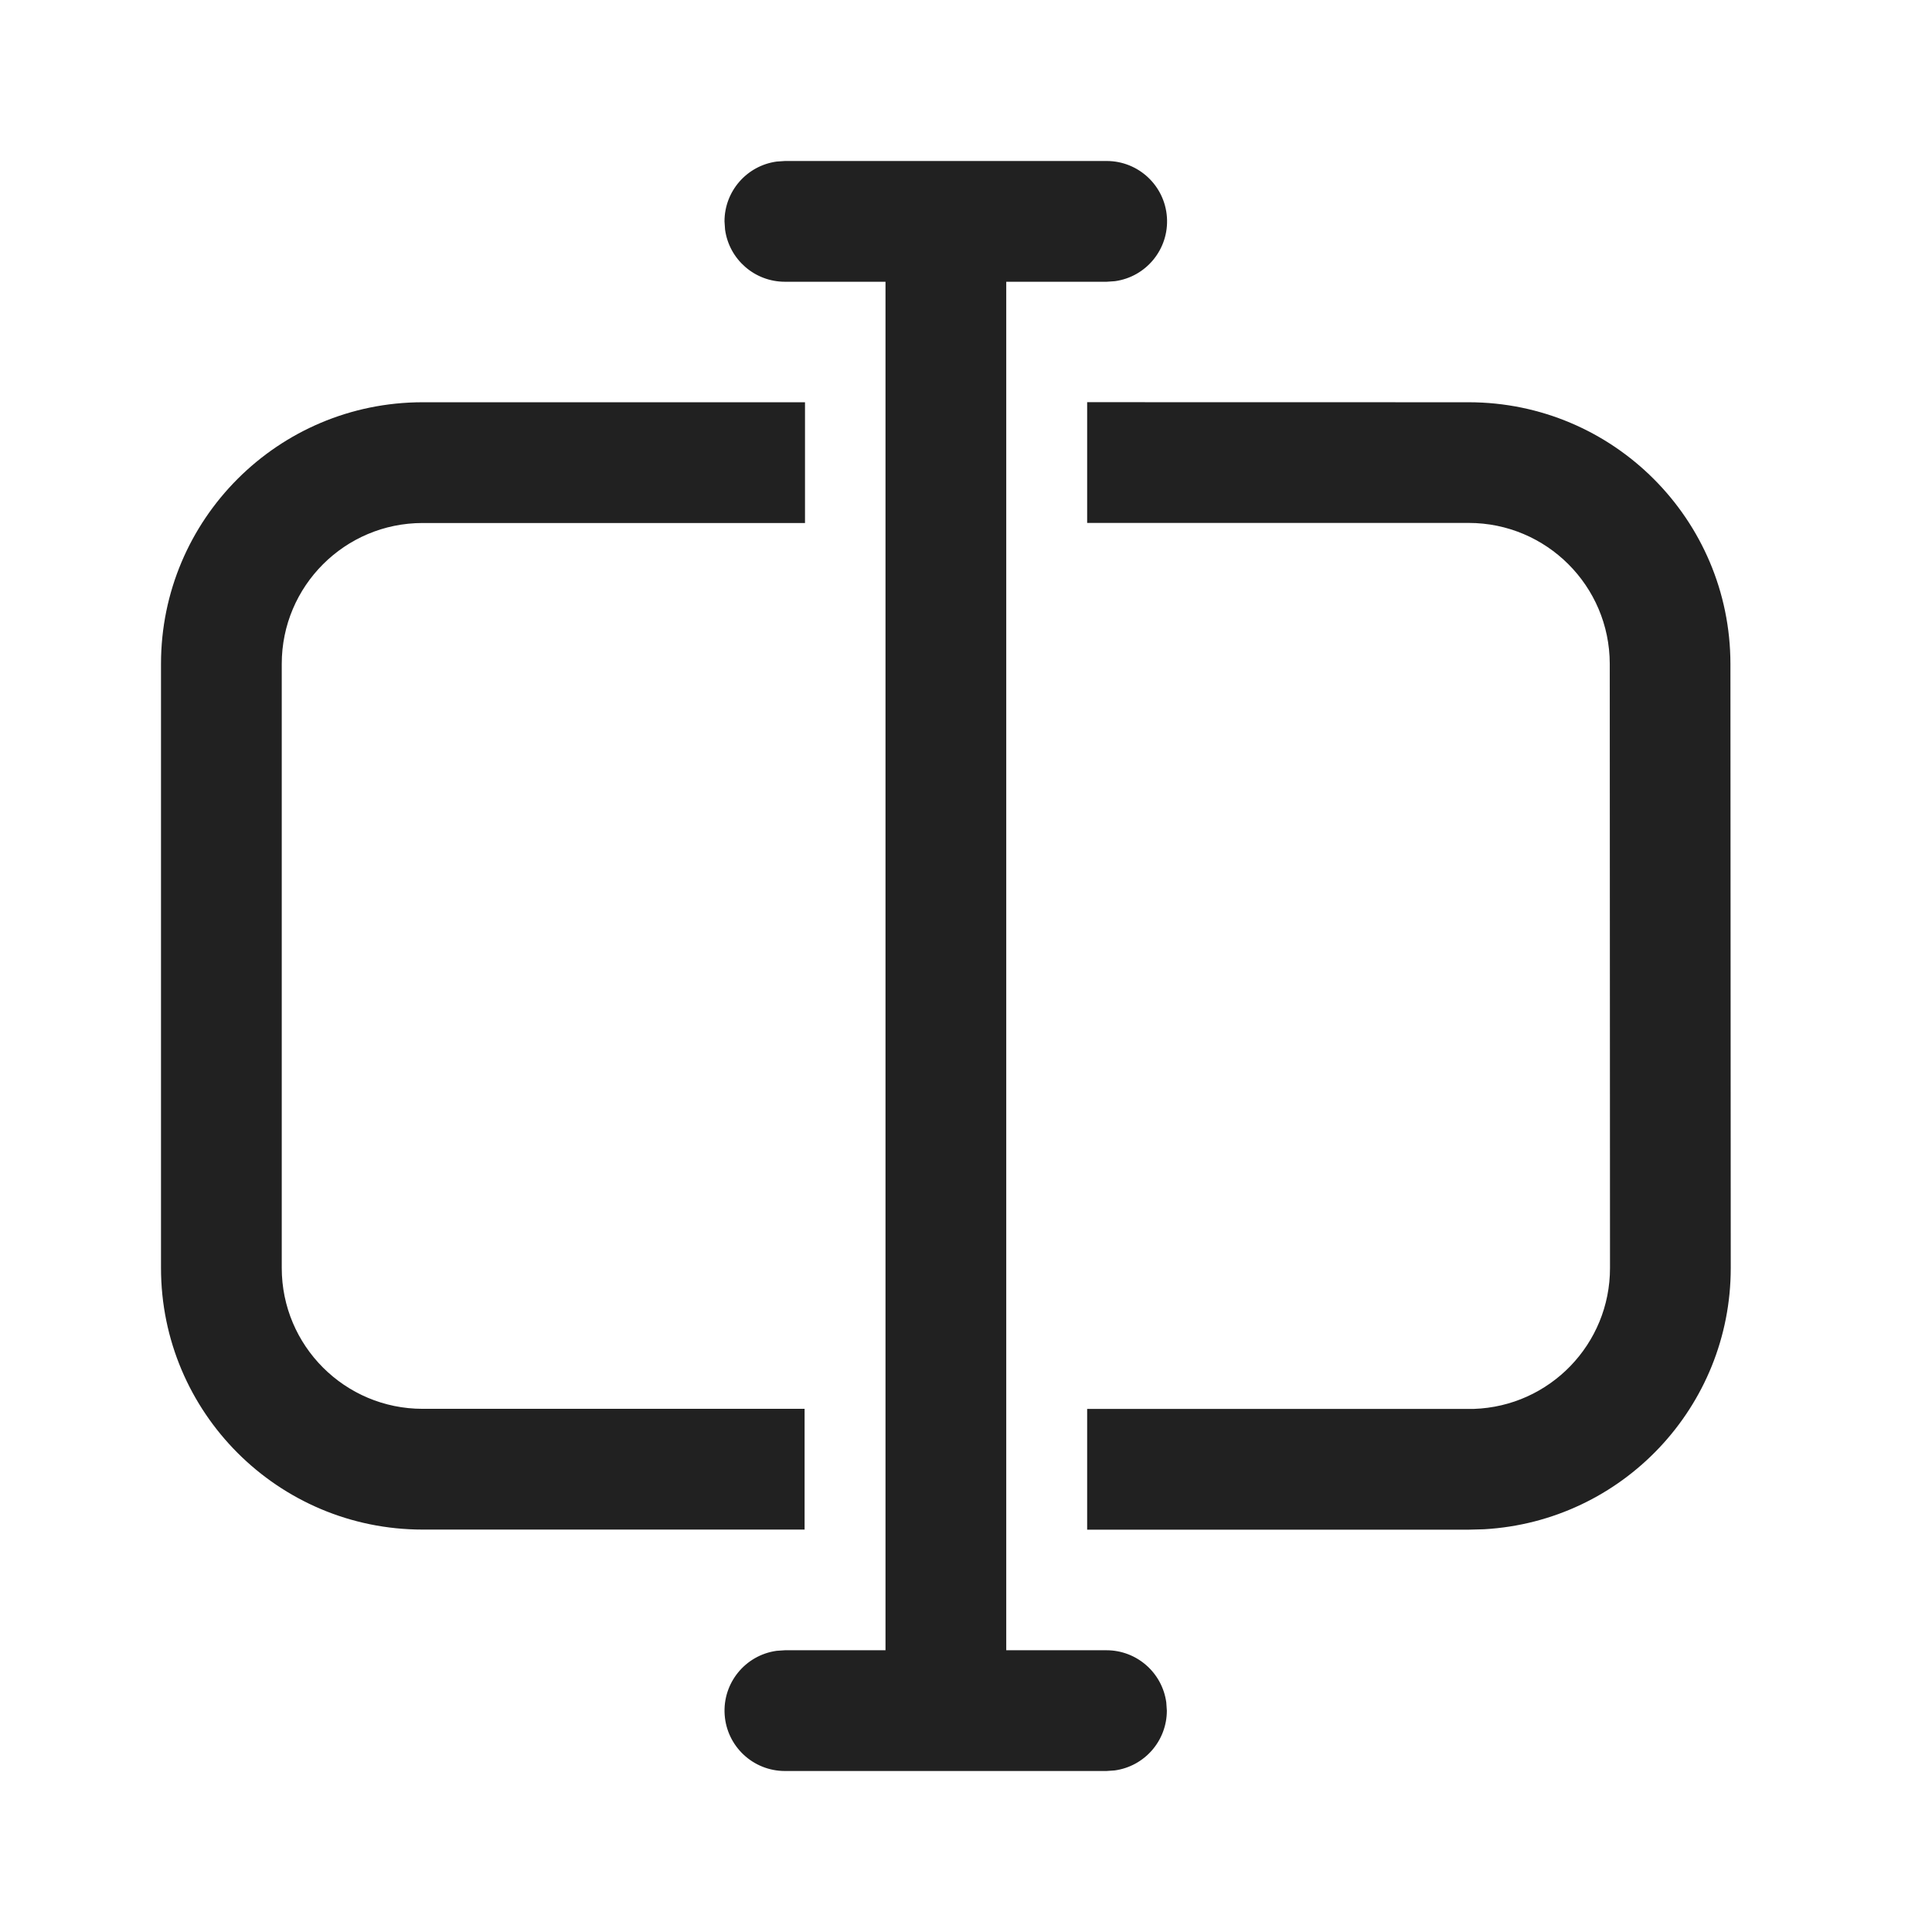
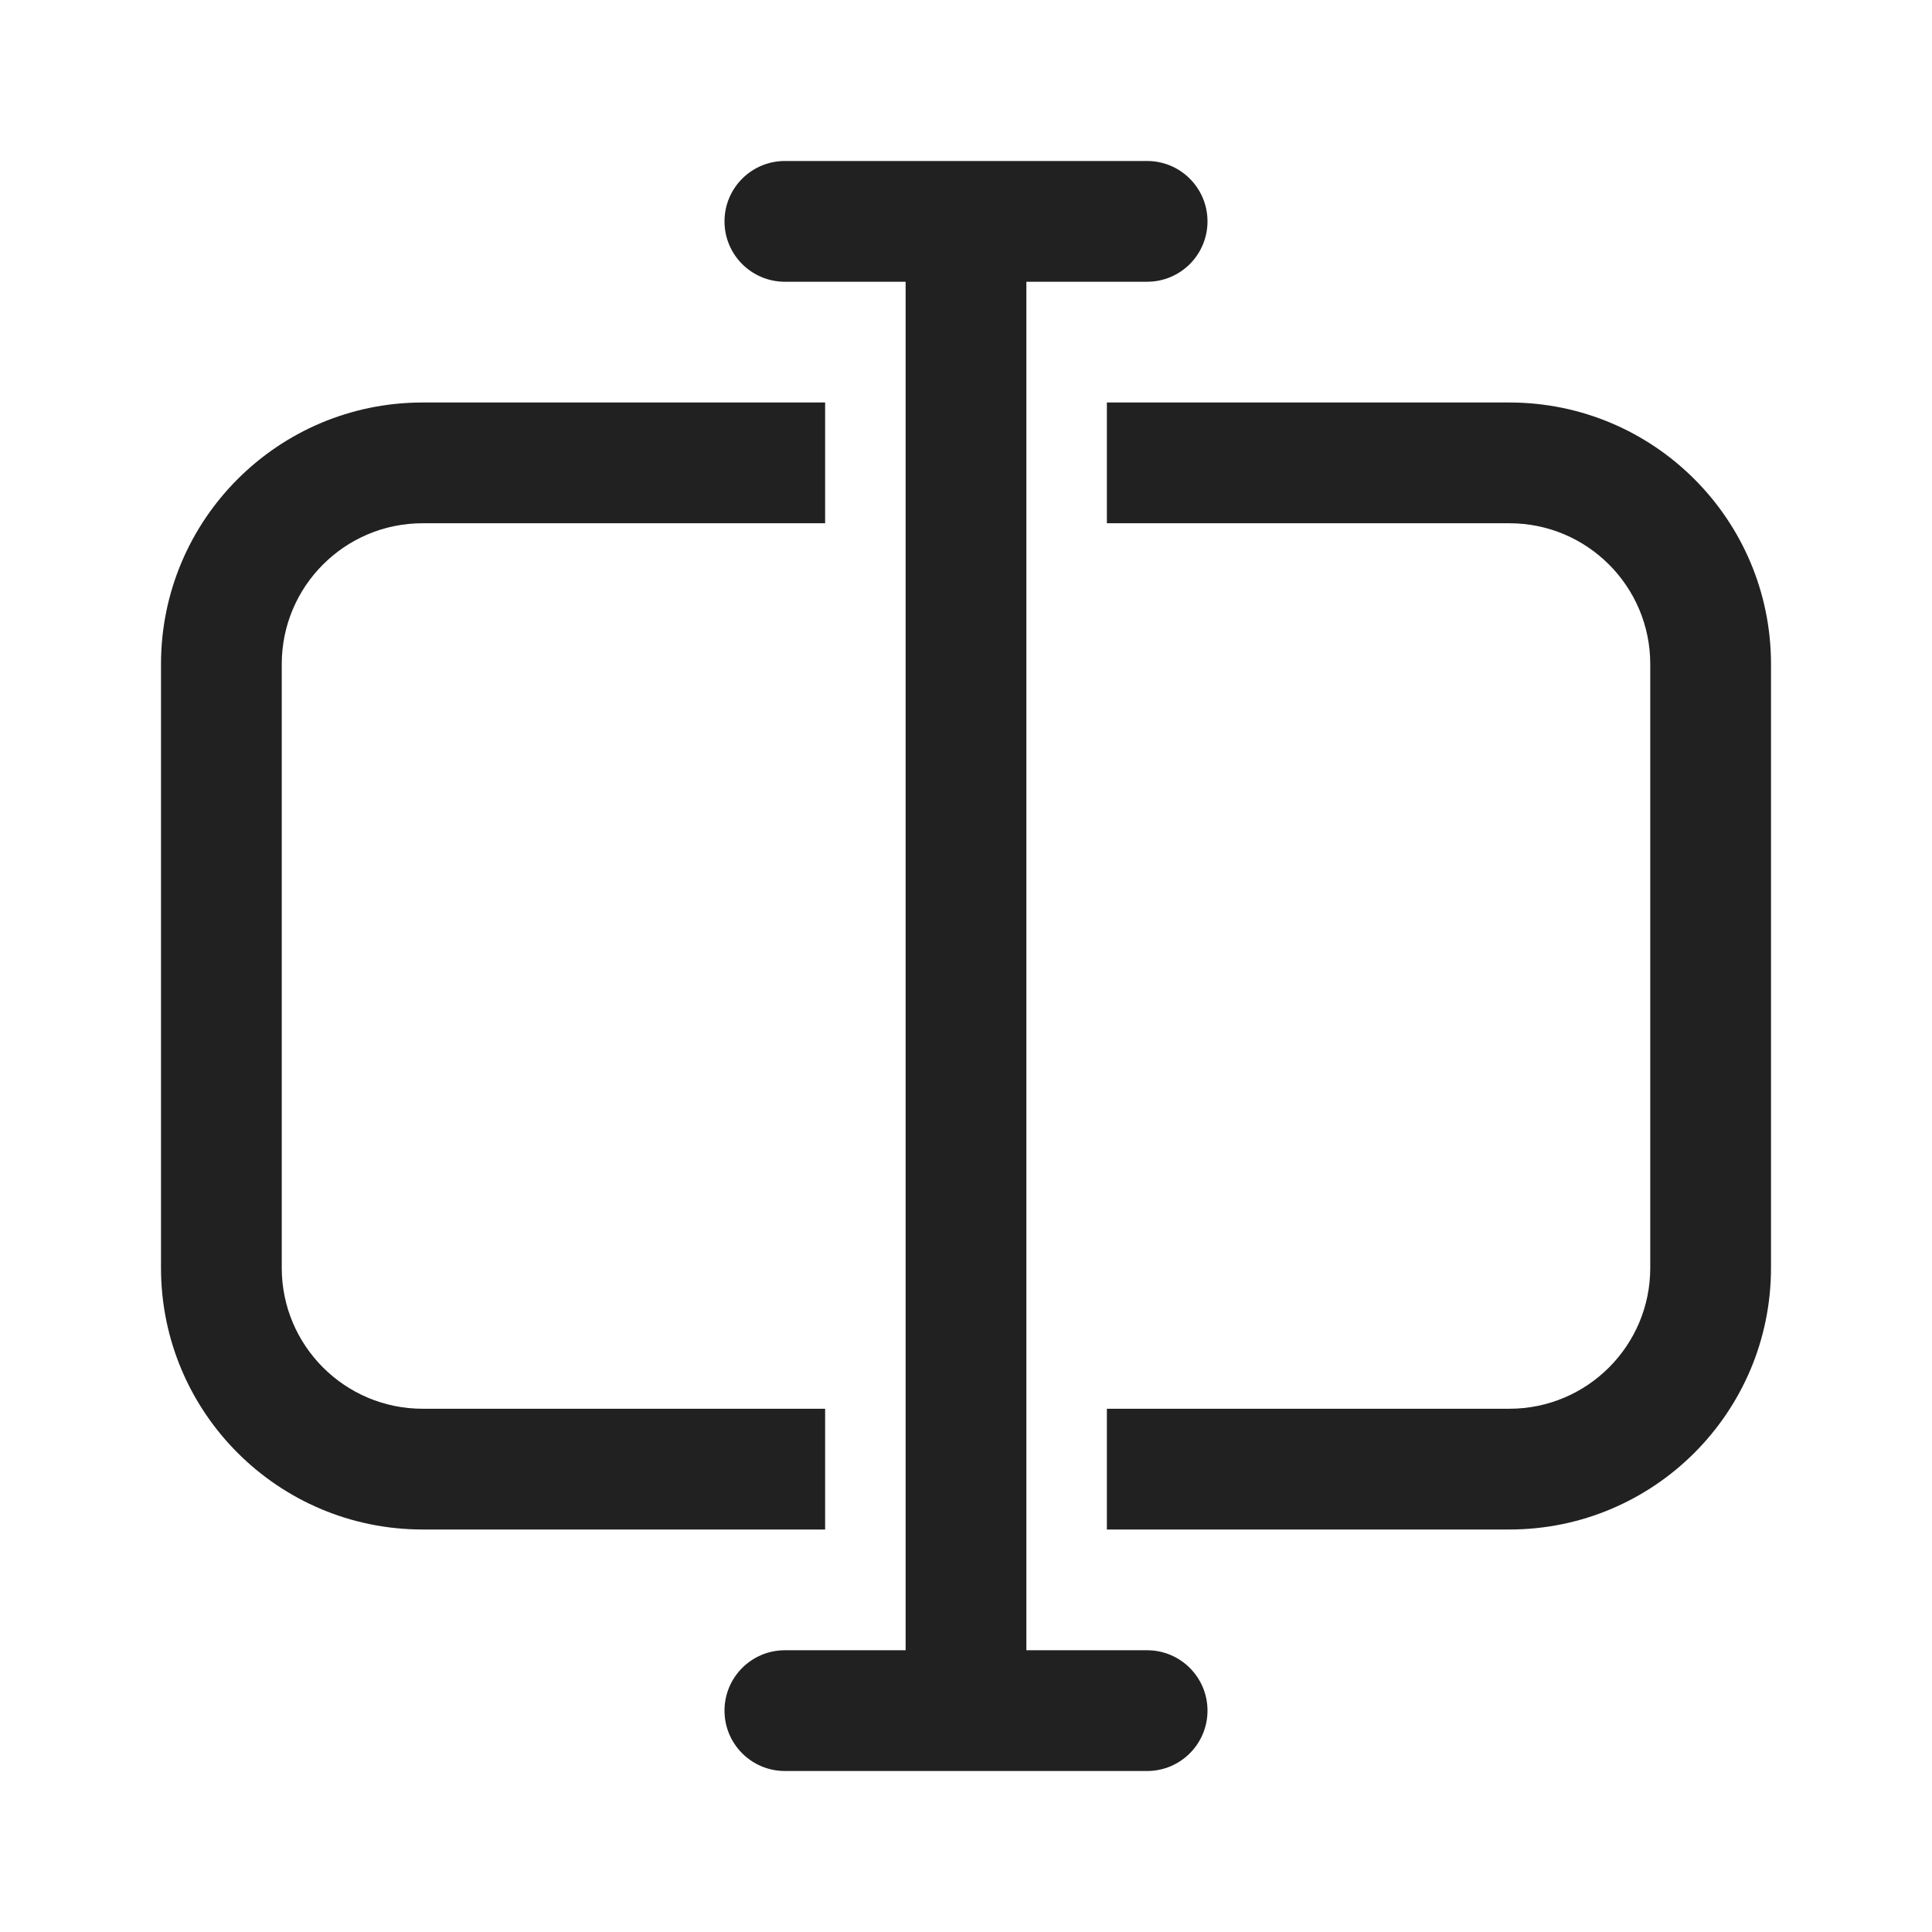
<svg xmlns="http://www.w3.org/2000/svg" fill="none" viewBox="0 0 24 24">
-   <path fill="#212121" d="M9.75 2h3.998a.75.75 0 0 1 .102 1.493l-.102.007H12.5v17h1.245a.75.75 0 0 1 .743.648l.007.102a.75.75 0 0 1-.648.743l-.102.007H9.75a.75.75 0 0 1-.102-1.493l.102-.007H11v-17H9.75a.75.75 0 0 1-.743-.648L9 2.75a.75.75 0 0 1 .648-.743zh3.998zm8.496 2.997a3.253 3.253 0 0 1 3.25 3.25l.004 7.504a3.25 3.25 0 0 1-3.064 3.246l-.186.005h-4.745v-1.5h4.803A1.75 1.75 0 0 0 20 15.751l-.003-7.505a1.753 1.753 0 0 0-1.752-1.75h-4.74v-1.5zm-8.246 0v1.5H5.25a1.75 1.75 0 0 0-1.75 1.75v7.504c0 .967.784 1.75 1.75 1.75h4.745v1.5H5.25A3.25 3.25 0 0 1 2 15.751V8.247a3.25 3.25 0 0 1 3.25-3.25z" />
+   <path fill="#212121" d="M14.25 2a.75.75 0 1 1 0 1.5h-1.5v17h1.5a.75.75 0 1 1 0 1.5h-4.5a.75.75 0 0 1 0-1.5h1.5v-17h-1.5a.75.75 0 0 1 0-1.5zm-4 4.5h-5A1.75 1.75 0 0 0 3.5 8.25v7.5c0 .966.784 1.75 1.75 1.75h5V19h-5A3.25 3.25 0 0 1 2 15.75v-7.5A3.25 3.25 0 0 1 5.25 5h5zm8.5-1.5A3.25 3.25 0 0 1 22 8.25v7.5A3.25 3.25 0 0 1 18.75 19h-5v-1.5h5a1.75 1.75 0 0 0 1.75-1.75v-7.5a1.75 1.75 0 0 0-1.75-1.75h-5V5z" />
</svg>
